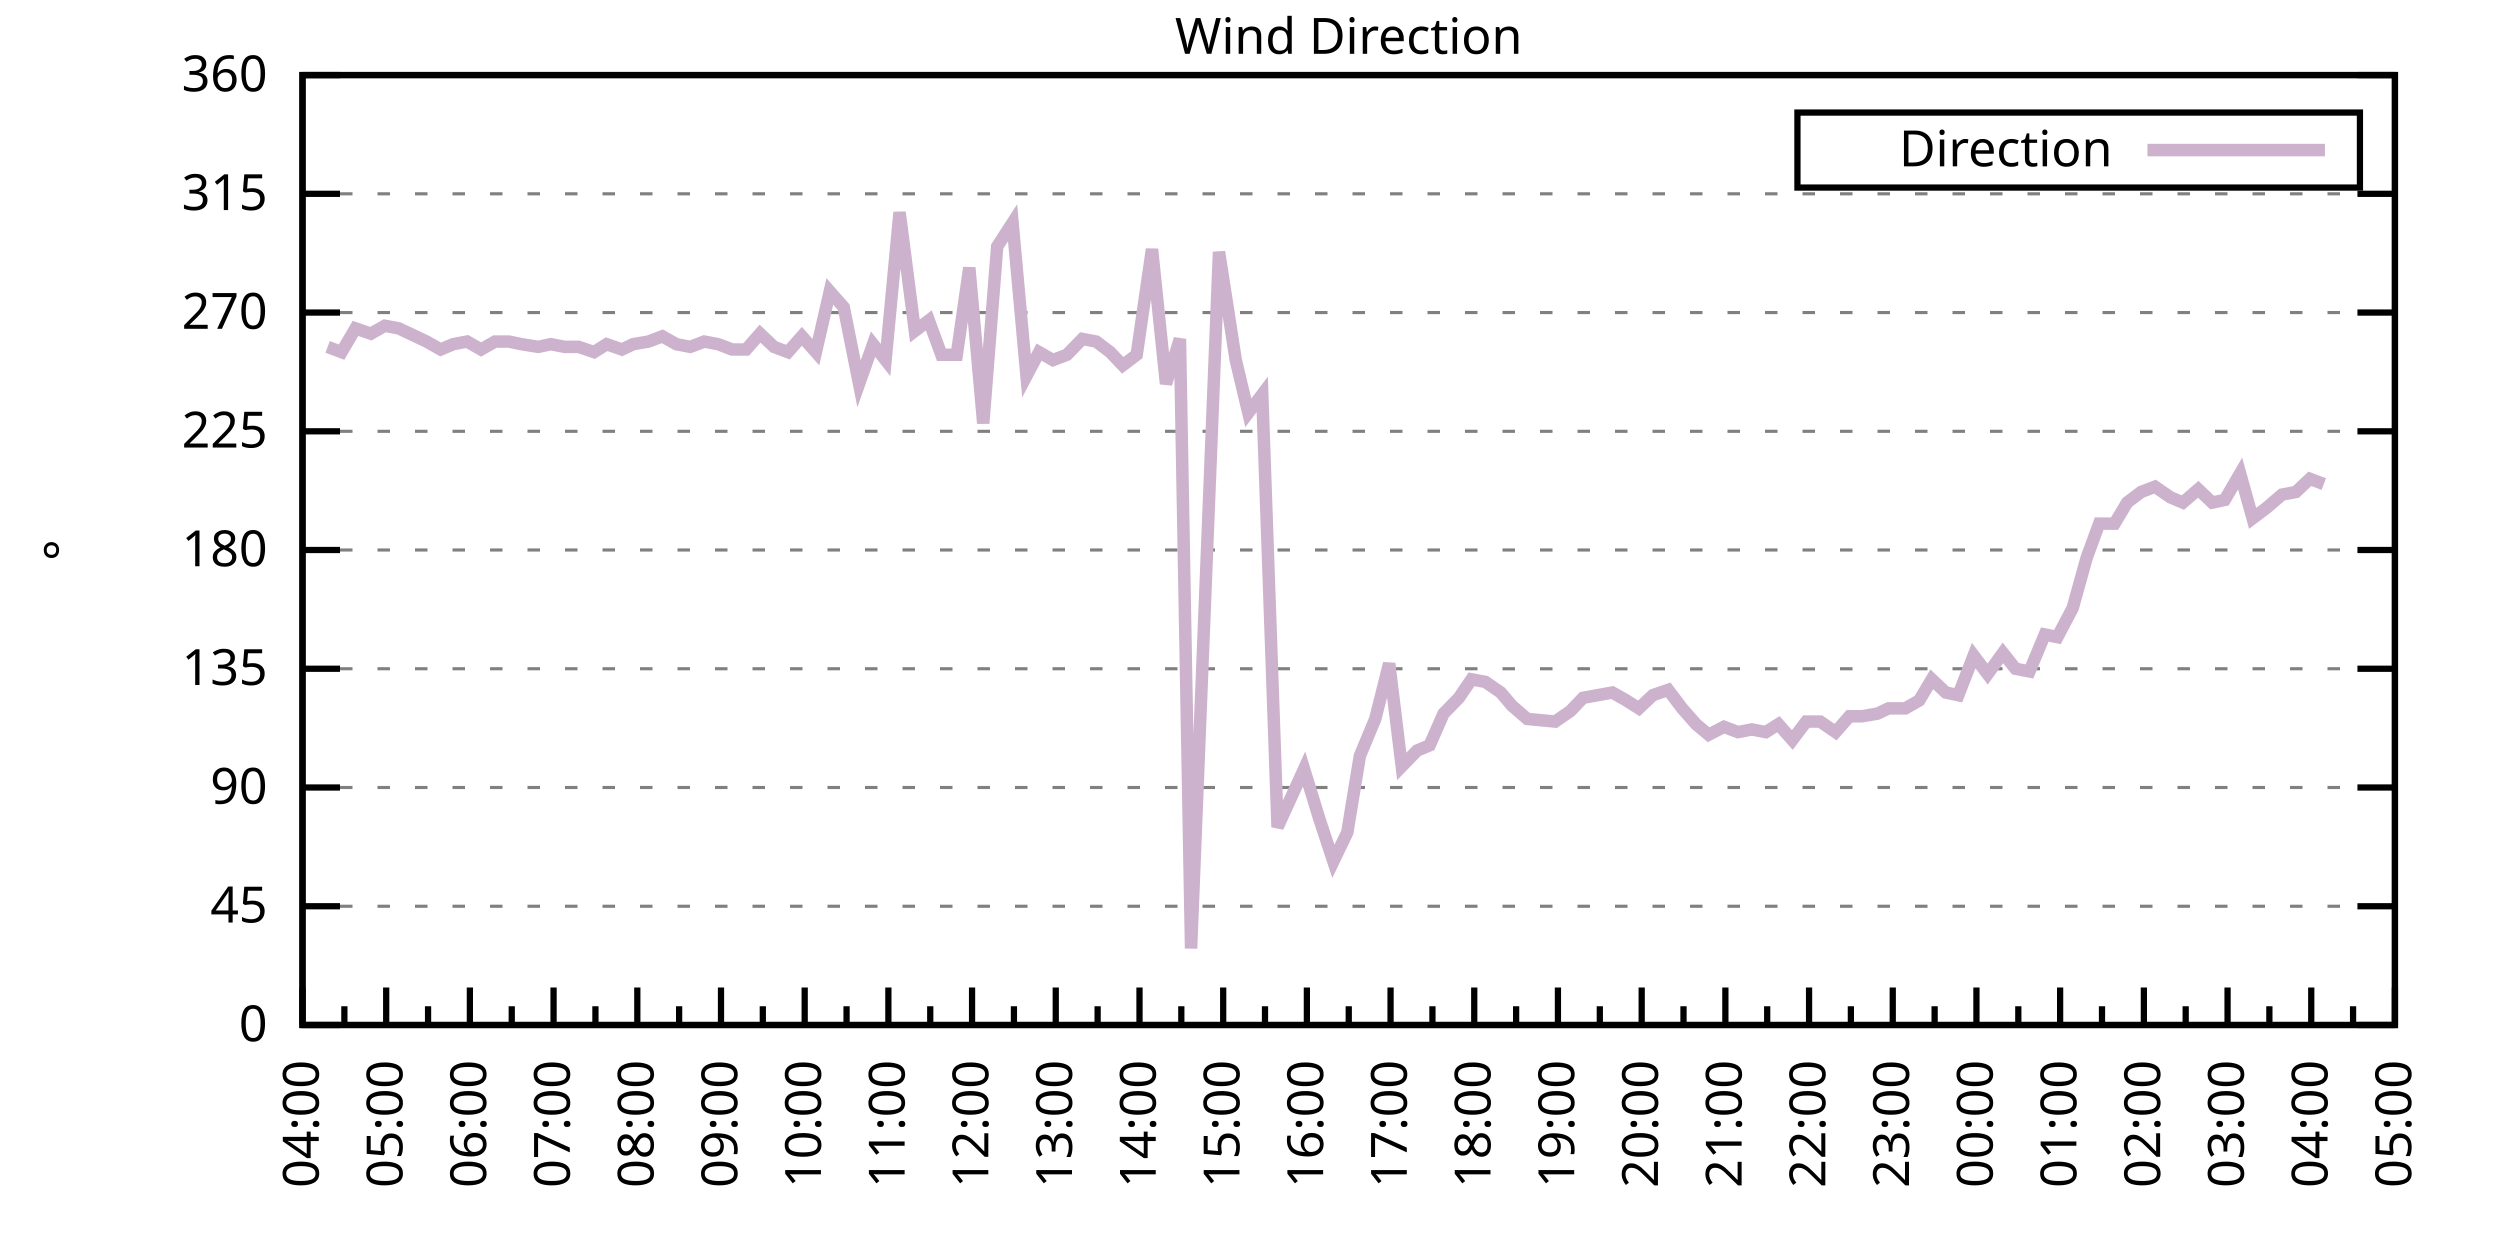
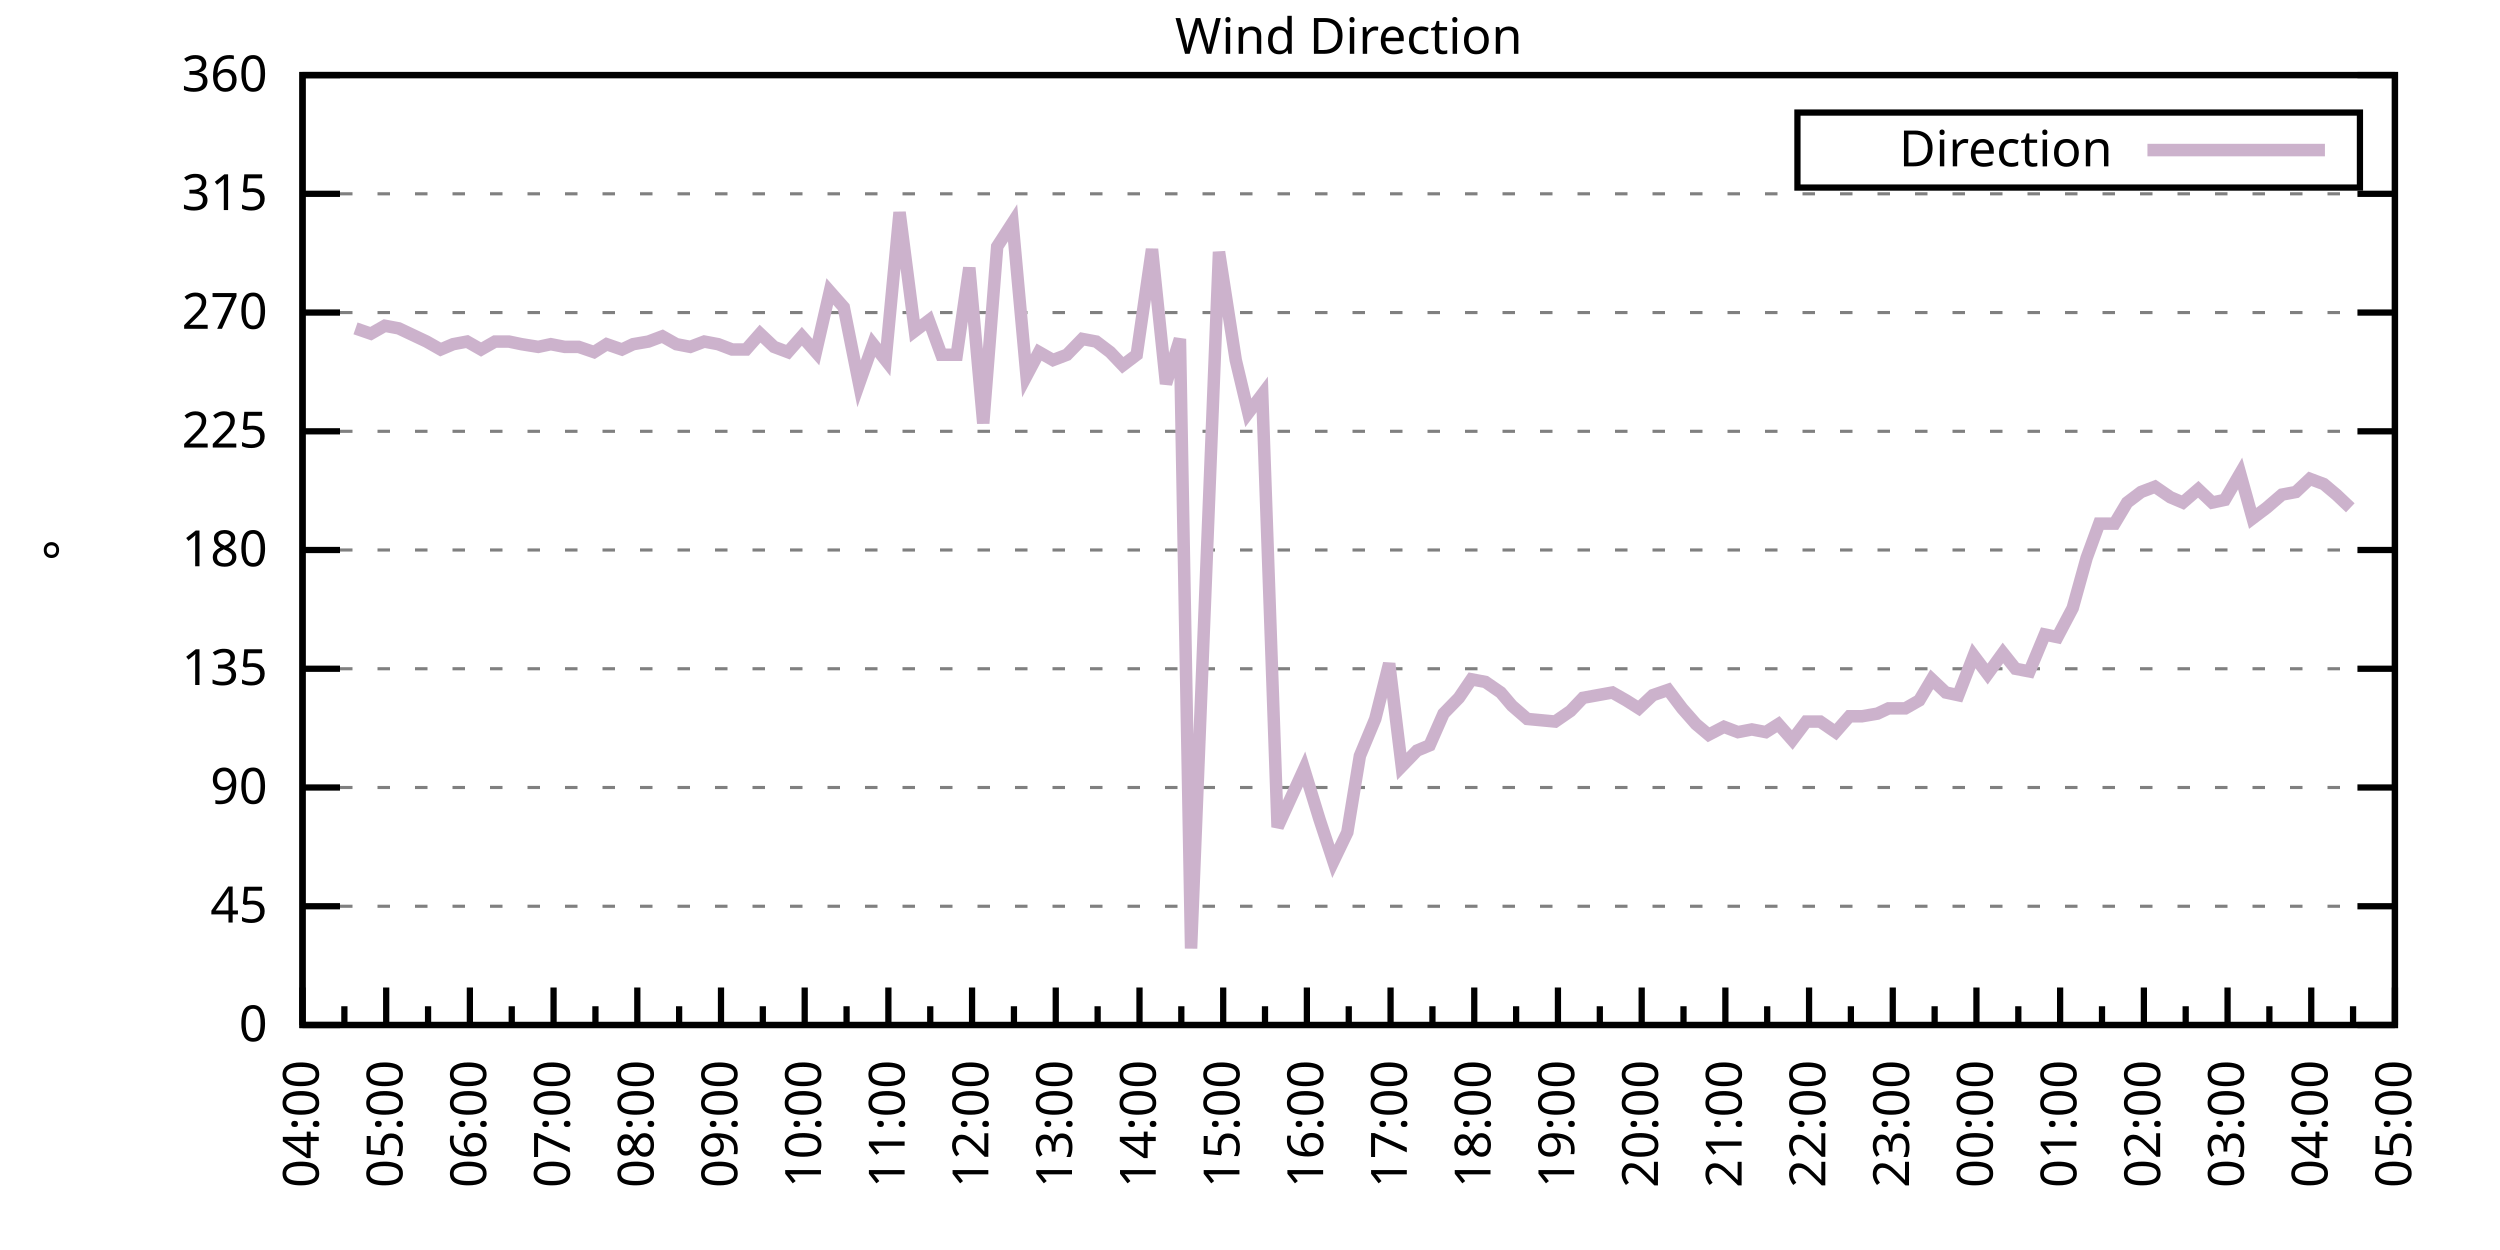
<svg xmlns="http://www.w3.org/2000/svg" xmlns:xlink="http://www.w3.org/1999/xlink" width="400" height="200" viewBox="0 0 400 200">
  <g id="gnuplot_canvas">
    <rect x="0" y="0" width="400" height="200" fill="none" />
    <defs>
      <circle id="gpDot" r="0.5" stroke-width="0.5" stroke="currentColor" />
      <path id="gpPt0" stroke-width="0.333" stroke="currentColor" d="M-1,0 h2 M0,-1 v2" />
      <path id="gpPt1" stroke-width="0.333" stroke="currentColor" d="M-1,-1 L1,1 M1,-1 L-1,1" />
      <path id="gpPt2" stroke-width="0.333" stroke="currentColor" d="M-1,0 L1,0 M0,-1 L0,1 M-1,-1 L1,1 M-1,1 L1,-1" />
      <rect id="gpPt3" stroke-width="0.333" stroke="currentColor" x="-1" y="-1" width="2" height="2" />
      <rect id="gpPt4" stroke-width="0.333" stroke="currentColor" fill="currentColor" x="-1" y="-1" width="2" height="2" />
      <circle id="gpPt5" stroke-width="0.333" stroke="currentColor" cx="0" cy="0" r="1" />
      <use xlink:href="#gpPt5" id="gpPt6" fill="currentColor" stroke="none" />
      <path id="gpPt7" stroke-width="0.333" stroke="currentColor" d="M0,-1.33 L-1.33,0.67 L1.33,0.67 z" />
      <use xlink:href="#gpPt7" id="gpPt8" fill="currentColor" stroke="none" />
      <use xlink:href="#gpPt7" id="gpPt9" stroke="currentColor" transform="rotate(180)" />
      <use xlink:href="#gpPt9" id="gpPt10" fill="currentColor" stroke="none" />
      <use xlink:href="#gpPt3" id="gpPt11" stroke="currentColor" transform="rotate(45)" />
      <use xlink:href="#gpPt11" id="gpPt12" fill="currentColor" stroke="none" />
      <path id="gpPt13" stroke-width="0.333" stroke="currentColor" d="M0,1.330 L1.265,0.411 L0.782,-1.067 L-0.782,-1.076 L-1.265,0.411 z" />
      <use xlink:href="#gpPt13" id="gpPt14" fill="currentColor" stroke="none" />
      <filter id="textbox" filterUnits="objectBoundingBox" x="0" y="0" height="1" width="1">
        <feFlood flood-color="white" flood-opacity="1" result="bgnd" />
        <feComposite in="SourceGraphic" in2="bgnd" operator="atop" />
      </filter>
      <filter id="greybox" filterUnits="objectBoundingBox" x="0" y="0" height="1" width="1">
        <feFlood flood-color="lightgrey" flood-opacity="1" result="grey" />
        <feComposite in="SourceGraphic" in2="grey" operator="atop" />
      </filter>
    </defs>
    <g fill="none" color="white" stroke="currentColor" stroke-width="1.00" stroke-linecap="butt" stroke-linejoin="miter">
</g>
    <g fill="none" color="black" stroke="currentColor" stroke-width="1.00" stroke-linecap="butt" stroke-linejoin="miter">
      <g stroke="none" shape-rendering="crispEdges">
        <polygon fill="rgb(255, 255, 255)" points="48.40,164.00 383.18,164.00 383.18,12.02 48.40,12.02 " />
      </g>
    </g>
    <g fill="none" color="black" stroke="currentColor" stroke-width="1.00" stroke-linecap="butt" stroke-linejoin="miter">
</g>
    <g fill="none" color="black" stroke="black" stroke-width="0.50" stroke-linecap="butt" stroke-linejoin="miter">
</g>
    <g fill="none" color="gray" stroke="currentColor" stroke-width="0.50" stroke-linecap="butt" stroke-linejoin="miter">
      <path stroke="gray" stroke-dasharray="2,4" class="gridline" d="M48.40,164.00 L383.19,164.00  " />
    </g>
    <g fill="none" color="gray" stroke="gray" stroke-width="1.00" stroke-linecap="butt" stroke-linejoin="miter">
</g>
    <g fill="none" color="black" stroke="currentColor" stroke-width="1.00" stroke-linecap="butt" stroke-linejoin="miter">
      <path stroke="black" d="M48.40,164.00 L54.40,164.00 M383.19,164.00 L377.19,164.00  " />
      <g transform="translate(42.80,166.60)" stroke="none" fill="black" font-family="Sans" font-size="8.00" text-anchor="end">
        <text>
          <tspan font-family="Sans"> 0</tspan>
        </text>
      </g>
    </g>
    <g fill="none" color="black" stroke="currentColor" stroke-width="1.00" stroke-linecap="butt" stroke-linejoin="miter">
</g>
    <g fill="none" color="black" stroke="black" stroke-width="0.50" stroke-linecap="butt" stroke-linejoin="miter">
</g>
    <g fill="none" color="gray" stroke="currentColor" stroke-width="0.50" stroke-linecap="butt" stroke-linejoin="miter">
      <path stroke="gray" stroke-dasharray="2,4" class="gridline" d="M48.40,145.00 L383.19,145.00  " />
    </g>
    <g fill="none" color="gray" stroke="gray" stroke-width="1.00" stroke-linecap="butt" stroke-linejoin="miter">
</g>
    <g fill="none" color="black" stroke="currentColor" stroke-width="1.00" stroke-linecap="butt" stroke-linejoin="miter">
      <path stroke="black" d="M48.40,145.00 L54.40,145.00 M383.19,145.00 L377.19,145.00  " />
      <g transform="translate(42.80,147.60)" stroke="none" fill="black" font-family="Sans" font-size="8.00" text-anchor="end">
        <text>
          <tspan font-family="Sans"> 45</tspan>
        </text>
      </g>
    </g>
    <g fill="none" color="black" stroke="currentColor" stroke-width="1.00" stroke-linecap="butt" stroke-linejoin="miter">
</g>
    <g fill="none" color="black" stroke="black" stroke-width="0.50" stroke-linecap="butt" stroke-linejoin="miter">
</g>
    <g fill="none" color="gray" stroke="currentColor" stroke-width="0.50" stroke-linecap="butt" stroke-linejoin="miter">
      <path stroke="gray" stroke-dasharray="2,4" class="gridline" d="M48.40,126.00 L383.19,126.00  " />
    </g>
    <g fill="none" color="gray" stroke="gray" stroke-width="1.00" stroke-linecap="butt" stroke-linejoin="miter">
</g>
    <g fill="none" color="black" stroke="currentColor" stroke-width="1.00" stroke-linecap="butt" stroke-linejoin="miter">
      <path stroke="black" d="M48.40,126.00 L54.40,126.00 M383.19,126.00 L377.19,126.00  " />
      <g transform="translate(42.80,128.60)" stroke="none" fill="black" font-family="Sans" font-size="8.00" text-anchor="end">
        <text>
          <tspan font-family="Sans"> 90</tspan>
        </text>
      </g>
    </g>
    <g fill="none" color="black" stroke="currentColor" stroke-width="1.00" stroke-linecap="butt" stroke-linejoin="miter">
</g>
    <g fill="none" color="black" stroke="black" stroke-width="0.50" stroke-linecap="butt" stroke-linejoin="miter">
</g>
    <g fill="none" color="gray" stroke="currentColor" stroke-width="0.50" stroke-linecap="butt" stroke-linejoin="miter">
      <path stroke="gray" stroke-dasharray="2,4" class="gridline" d="M48.40,107.00 L383.19,107.00  " />
    </g>
    <g fill="none" color="gray" stroke="gray" stroke-width="1.00" stroke-linecap="butt" stroke-linejoin="miter">
</g>
    <g fill="none" color="black" stroke="currentColor" stroke-width="1.00" stroke-linecap="butt" stroke-linejoin="miter">
      <path stroke="black" d="M48.40,107.00 L54.40,107.00 M383.19,107.00 L377.19,107.00  " />
      <g transform="translate(42.80,109.60)" stroke="none" fill="black" font-family="Sans" font-size="8.00" text-anchor="end">
        <text>
          <tspan font-family="Sans"> 135</tspan>
        </text>
      </g>
    </g>
    <g fill="none" color="black" stroke="currentColor" stroke-width="1.00" stroke-linecap="butt" stroke-linejoin="miter">
</g>
    <g fill="none" color="black" stroke="black" stroke-width="0.50" stroke-linecap="butt" stroke-linejoin="miter">
</g>
    <g fill="none" color="gray" stroke="currentColor" stroke-width="0.50" stroke-linecap="butt" stroke-linejoin="miter">
      <path stroke="gray" stroke-dasharray="2,4" class="gridline" d="M48.40,88.00 L383.19,88.00  " />
    </g>
    <g fill="none" color="gray" stroke="gray" stroke-width="1.00" stroke-linecap="butt" stroke-linejoin="miter">
</g>
    <g fill="none" color="black" stroke="currentColor" stroke-width="1.00" stroke-linecap="butt" stroke-linejoin="miter">
      <path stroke="black" d="M48.40,88.00 L54.40,88.00 M383.19,88.00 L377.19,88.00  " />
      <g transform="translate(42.80,90.60)" stroke="none" fill="black" font-family="Sans" font-size="8.00" text-anchor="end">
        <text>
          <tspan font-family="Sans"> 180</tspan>
        </text>
      </g>
    </g>
    <g fill="none" color="black" stroke="currentColor" stroke-width="1.00" stroke-linecap="butt" stroke-linejoin="miter">
</g>
    <g fill="none" color="black" stroke="black" stroke-width="0.50" stroke-linecap="butt" stroke-linejoin="miter">
</g>
    <g fill="none" color="gray" stroke="currentColor" stroke-width="0.50" stroke-linecap="butt" stroke-linejoin="miter">
      <path stroke="gray" stroke-dasharray="2,4" class="gridline" d="M48.40,69.01 L383.19,69.01  " />
    </g>
    <g fill="none" color="gray" stroke="gray" stroke-width="1.00" stroke-linecap="butt" stroke-linejoin="miter">
</g>
    <g fill="none" color="black" stroke="currentColor" stroke-width="1.00" stroke-linecap="butt" stroke-linejoin="miter">
      <path stroke="black" d="M48.40,69.01 L54.40,69.01 M383.19,69.01 L377.19,69.01  " />
      <g transform="translate(42.80,71.61)" stroke="none" fill="black" font-family="Sans" font-size="8.00" text-anchor="end">
        <text>
          <tspan font-family="Sans"> 225</tspan>
        </text>
      </g>
    </g>
    <g fill="none" color="black" stroke="currentColor" stroke-width="1.00" stroke-linecap="butt" stroke-linejoin="miter">
</g>
    <g fill="none" color="black" stroke="black" stroke-width="0.50" stroke-linecap="butt" stroke-linejoin="miter">
</g>
    <g fill="none" color="gray" stroke="currentColor" stroke-width="0.50" stroke-linecap="butt" stroke-linejoin="miter">
      <path stroke="gray" stroke-dasharray="2,4" class="gridline" d="M48.40,50.01 L383.19,50.01  " />
    </g>
    <g fill="none" color="gray" stroke="gray" stroke-width="1.00" stroke-linecap="butt" stroke-linejoin="miter">
</g>
    <g fill="none" color="black" stroke="currentColor" stroke-width="1.00" stroke-linecap="butt" stroke-linejoin="miter">
      <path stroke="black" d="M48.40,50.01 L54.40,50.01 M383.19,50.01 L377.19,50.01  " />
      <g transform="translate(42.80,52.61)" stroke="none" fill="black" font-family="Sans" font-size="8.00" text-anchor="end">
        <text>
          <tspan font-family="Sans"> 270</tspan>
        </text>
      </g>
    </g>
    <g fill="none" color="black" stroke="currentColor" stroke-width="1.00" stroke-linecap="butt" stroke-linejoin="miter">
</g>
    <g fill="none" color="black" stroke="black" stroke-width="0.50" stroke-linecap="butt" stroke-linejoin="miter">
</g>
    <g fill="none" color="gray" stroke="currentColor" stroke-width="0.50" stroke-linecap="butt" stroke-linejoin="miter">
      <path stroke="gray" stroke-dasharray="2,4" class="gridline" d="M48.40,31.01 L383.19,31.01  " />
    </g>
    <g fill="none" color="gray" stroke="gray" stroke-width="1.00" stroke-linecap="butt" stroke-linejoin="miter">
</g>
    <g fill="none" color="black" stroke="currentColor" stroke-width="1.00" stroke-linecap="butt" stroke-linejoin="miter">
      <path stroke="black" d="M48.40,31.01 L54.40,31.01 M383.19,31.01 L377.19,31.01  " />
      <g transform="translate(42.80,33.61)" stroke="none" fill="black" font-family="Sans" font-size="8.00" text-anchor="end">
        <text>
          <tspan font-family="Sans"> 315</tspan>
        </text>
      </g>
    </g>
    <g fill="none" color="black" stroke="currentColor" stroke-width="1.00" stroke-linecap="butt" stroke-linejoin="miter">
</g>
    <g fill="none" color="black" stroke="black" stroke-width="0.50" stroke-linecap="butt" stroke-linejoin="miter">
</g>
    <g fill="none" color="gray" stroke="currentColor" stroke-width="0.50" stroke-linecap="butt" stroke-linejoin="miter">
      <path stroke="gray" stroke-dasharray="2,4" class="gridline" d="M48.40,12.01 L383.19,12.01  " />
    </g>
    <g fill="none" color="gray" stroke="gray" stroke-width="1.00" stroke-linecap="butt" stroke-linejoin="miter">
</g>
    <g fill="none" color="black" stroke="currentColor" stroke-width="1.00" stroke-linecap="butt" stroke-linejoin="miter">
      <path stroke="black" d="M48.40,12.01 L54.40,12.01 M383.19,12.01 L377.19,12.01  " />
      <g transform="translate(42.80,14.61)" stroke="none" fill="black" font-family="Sans" font-size="8.00" text-anchor="end">
        <text>
          <tspan font-family="Sans"> 360</tspan>
        </text>
      </g>
    </g>
    <g fill="none" color="black" stroke="currentColor" stroke-width="1.00" stroke-linecap="butt" stroke-linejoin="miter">
      <path stroke="black" d="M48.40,164.00 L48.40,158.00  " />
      <g transform="translate(51.00,169.60) rotate(270)" stroke="none" fill="black" font-family="Sans" font-size="8.00" text-anchor="end">
        <text>
          <tspan font-family="Sans">04:00</tspan>
        </text>
      </g>
    </g>
    <g fill="none" color="black" stroke="currentColor" stroke-width="1.00" stroke-linecap="butt" stroke-linejoin="miter">
      <path stroke="black" d="M55.10,164.00 L55.10,161.00 M61.79,164.00 L61.79,158.00  " />
      <g transform="translate(64.39,169.60) rotate(270)" stroke="none" fill="black" font-family="Sans" font-size="8.00" text-anchor="end">
        <text>
          <tspan font-family="Sans">05:00</tspan>
        </text>
      </g>
    </g>
    <g fill="none" color="black" stroke="currentColor" stroke-width="1.00" stroke-linecap="butt" stroke-linejoin="miter">
      <path stroke="black" d="M68.49,164.00 L68.49,161.00 M75.18,164.00 L75.18,158.00  " />
      <g transform="translate(77.78,169.60) rotate(270)" stroke="none" fill="black" font-family="Sans" font-size="8.00" text-anchor="end">
        <text>
          <tspan font-family="Sans">06:00</tspan>
        </text>
      </g>
    </g>
    <g fill="none" color="black" stroke="currentColor" stroke-width="1.00" stroke-linecap="butt" stroke-linejoin="miter">
      <path stroke="black" d="M81.88,164.00 L81.88,161.00 M88.57,164.00 L88.57,158.00  " />
      <g transform="translate(91.17,169.60) rotate(270)" stroke="none" fill="black" font-family="Sans" font-size="8.00" text-anchor="end">
        <text>
          <tspan font-family="Sans">07:00</tspan>
        </text>
      </g>
    </g>
    <g fill="none" color="black" stroke="currentColor" stroke-width="1.00" stroke-linecap="butt" stroke-linejoin="miter">
      <path stroke="black" d="M95.27,164.00 L95.27,161.00 M101.97,164.00 L101.97,158.00  " />
      <g transform="translate(104.57,169.60) rotate(270)" stroke="none" fill="black" font-family="Sans" font-size="8.00" text-anchor="end">
        <text>
          <tspan font-family="Sans">08:00</tspan>
        </text>
      </g>
    </g>
    <g fill="none" color="black" stroke="currentColor" stroke-width="1.00" stroke-linecap="butt" stroke-linejoin="miter">
      <path stroke="black" d="M108.66,164.00 L108.66,161.00 M115.36,164.00 L115.36,158.00  " />
      <g transform="translate(117.96,169.60) rotate(270)" stroke="none" fill="black" font-family="Sans" font-size="8.00" text-anchor="end">
        <text>
          <tspan font-family="Sans">09:00</tspan>
        </text>
      </g>
    </g>
    <g fill="none" color="black" stroke="currentColor" stroke-width="1.00" stroke-linecap="butt" stroke-linejoin="miter">
      <path stroke="black" d="M122.05,164.00 L122.05,161.00 M128.75,164.00 L128.75,158.00  " />
      <g transform="translate(131.35,169.60) rotate(270)" stroke="none" fill="black" font-family="Sans" font-size="8.00" text-anchor="end">
        <text>
          <tspan font-family="Sans">10:00</tspan>
        </text>
      </g>
    </g>
    <g fill="none" color="black" stroke="currentColor" stroke-width="1.00" stroke-linecap="butt" stroke-linejoin="miter">
      <path stroke="black" d="M135.45,164.00 L135.45,161.00 M142.14,164.00 L142.14,158.00  " />
      <g transform="translate(144.74,169.60) rotate(270)" stroke="none" fill="black" font-family="Sans" font-size="8.00" text-anchor="end">
        <text>
          <tspan font-family="Sans">11:00</tspan>
        </text>
      </g>
    </g>
    <g fill="none" color="black" stroke="currentColor" stroke-width="1.00" stroke-linecap="butt" stroke-linejoin="miter">
      <path stroke="black" d="M148.84,164.00 L148.84,161.00 M155.53,164.00 L155.53,158.00  " />
      <g transform="translate(158.13,169.60) rotate(270)" stroke="none" fill="black" font-family="Sans" font-size="8.00" text-anchor="end">
        <text>
          <tspan font-family="Sans">12:00</tspan>
        </text>
      </g>
    </g>
    <g fill="none" color="black" stroke="currentColor" stroke-width="1.00" stroke-linecap="butt" stroke-linejoin="miter">
      <path stroke="black" d="M162.23,164.00 L162.23,161.00 M168.92,164.00 L168.92,158.00  " />
      <g transform="translate(171.52,169.60) rotate(270)" stroke="none" fill="black" font-family="Sans" font-size="8.00" text-anchor="end">
        <text>
          <tspan font-family="Sans">13:00</tspan>
        </text>
      </g>
    </g>
    <g fill="none" color="black" stroke="currentColor" stroke-width="1.00" stroke-linecap="butt" stroke-linejoin="miter">
      <path stroke="black" d="M175.62,164.00 L175.62,161.00 M182.32,164.00 L182.32,158.00  " />
      <g transform="translate(184.92,169.60) rotate(270)" stroke="none" fill="black" font-family="Sans" font-size="8.00" text-anchor="end">
        <text>
          <tspan font-family="Sans">14:00</tspan>
        </text>
      </g>
    </g>
    <g fill="none" color="black" stroke="currentColor" stroke-width="1.00" stroke-linecap="butt" stroke-linejoin="miter">
      <path stroke="black" d="M189.01,164.00 L189.01,161.00 M195.71,164.00 L195.71,158.00  " />
      <g transform="translate(198.31,169.60) rotate(270)" stroke="none" fill="black" font-family="Sans" font-size="8.00" text-anchor="end">
        <text>
          <tspan font-family="Sans">15:00</tspan>
        </text>
      </g>
    </g>
    <g fill="none" color="black" stroke="currentColor" stroke-width="1.00" stroke-linecap="butt" stroke-linejoin="miter">
      <path stroke="black" d="M202.40,164.00 L202.40,161.00 M209.10,164.00 L209.10,158.00  " />
      <g transform="translate(211.70,169.60) rotate(270)" stroke="none" fill="black" font-family="Sans" font-size="8.00" text-anchor="end">
        <text>
          <tspan font-family="Sans">16:00</tspan>
        </text>
      </g>
    </g>
    <g fill="none" color="black" stroke="currentColor" stroke-width="1.00" stroke-linecap="butt" stroke-linejoin="miter">
      <path stroke="black" d="M215.80,164.00 L215.80,161.00 M222.49,164.00 L222.49,158.00  " />
      <g transform="translate(225.09,169.60) rotate(270)" stroke="none" fill="black" font-family="Sans" font-size="8.00" text-anchor="end">
        <text>
          <tspan font-family="Sans">17:00</tspan>
        </text>
      </g>
    </g>
    <g fill="none" color="black" stroke="currentColor" stroke-width="1.00" stroke-linecap="butt" stroke-linejoin="miter">
      <path stroke="black" d="M229.19,164.00 L229.19,161.00 M235.88,164.00 L235.88,158.00  " />
      <g transform="translate(238.48,169.60) rotate(270)" stroke="none" fill="black" font-family="Sans" font-size="8.00" text-anchor="end">
        <text>
          <tspan font-family="Sans">18:00</tspan>
        </text>
      </g>
    </g>
    <g fill="none" color="black" stroke="currentColor" stroke-width="1.00" stroke-linecap="butt" stroke-linejoin="miter">
      <path stroke="black" d="M242.58,164.00 L242.58,161.00 M249.27,164.00 L249.27,158.00  " />
      <g transform="translate(251.87,169.60) rotate(270)" stroke="none" fill="black" font-family="Sans" font-size="8.00" text-anchor="end">
        <text>
          <tspan font-family="Sans">19:00</tspan>
        </text>
      </g>
    </g>
    <g fill="none" color="black" stroke="currentColor" stroke-width="1.00" stroke-linecap="butt" stroke-linejoin="miter">
      <path stroke="black" d="M255.97,164.00 L255.97,161.00 M262.67,164.00 L262.67,158.00  " />
      <g transform="translate(265.27,169.60) rotate(270)" stroke="none" fill="black" font-family="Sans" font-size="8.00" text-anchor="end">
        <text>
          <tspan font-family="Sans">20:00</tspan>
        </text>
      </g>
    </g>
    <g fill="none" color="black" stroke="currentColor" stroke-width="1.00" stroke-linecap="butt" stroke-linejoin="miter">
      <path stroke="black" d="M269.36,164.00 L269.36,161.00 M276.06,164.00 L276.06,158.00  " />
      <g transform="translate(278.66,169.60) rotate(270)" stroke="none" fill="black" font-family="Sans" font-size="8.00" text-anchor="end">
        <text>
          <tspan font-family="Sans">21:00</tspan>
        </text>
      </g>
    </g>
    <g fill="none" color="black" stroke="currentColor" stroke-width="1.00" stroke-linecap="butt" stroke-linejoin="miter">
      <path stroke="black" d="M282.75,164.00 L282.75,161.00 M289.45,164.00 L289.45,158.00  " />
      <g transform="translate(292.05,169.60) rotate(270)" stroke="none" fill="black" font-family="Sans" font-size="8.00" text-anchor="end">
        <text>
          <tspan font-family="Sans">22:00</tspan>
        </text>
      </g>
    </g>
    <g fill="none" color="black" stroke="currentColor" stroke-width="1.00" stroke-linecap="butt" stroke-linejoin="miter">
      <path stroke="black" d="M296.14,164.00 L296.14,161.00 M302.84,164.00 L302.84,158.00  " />
      <g transform="translate(305.44,169.60) rotate(270)" stroke="none" fill="black" font-family="Sans" font-size="8.00" text-anchor="end">
        <text>
          <tspan font-family="Sans">23:00</tspan>
        </text>
      </g>
    </g>
    <g fill="none" color="black" stroke="currentColor" stroke-width="1.00" stroke-linecap="butt" stroke-linejoin="miter">
      <path stroke="black" d="M309.54,164.00 L309.54,161.00 M316.23,164.00 L316.23,158.00  " />
      <g transform="translate(318.83,169.60) rotate(270)" stroke="none" fill="black" font-family="Sans" font-size="8.00" text-anchor="end">
        <text>
          <tspan font-family="Sans">00:00</tspan>
        </text>
      </g>
    </g>
    <g fill="none" color="black" stroke="currentColor" stroke-width="1.00" stroke-linecap="butt" stroke-linejoin="miter">
      <path stroke="black" d="M322.93,164.00 L322.93,161.00 M329.62,164.00 L329.62,158.00  " />
      <g transform="translate(332.22,169.60) rotate(270)" stroke="none" fill="black" font-family="Sans" font-size="8.00" text-anchor="end">
        <text>
          <tspan font-family="Sans">01:00</tspan>
        </text>
      </g>
    </g>
    <g fill="none" color="black" stroke="currentColor" stroke-width="1.00" stroke-linecap="butt" stroke-linejoin="miter">
      <path stroke="black" d="M336.32,164.00 L336.32,161.00 M343.02,164.00 L343.02,158.00  " />
      <g transform="translate(345.62,169.60) rotate(270)" stroke="none" fill="black" font-family="Sans" font-size="8.00" text-anchor="end">
        <text>
          <tspan font-family="Sans">02:00</tspan>
        </text>
      </g>
    </g>
    <g fill="none" color="black" stroke="currentColor" stroke-width="1.00" stroke-linecap="butt" stroke-linejoin="miter">
      <path stroke="black" d="M349.71,164.00 L349.71,161.00 M356.41,164.00 L356.41,158.00  " />
      <g transform="translate(359.01,169.60) rotate(270)" stroke="none" fill="black" font-family="Sans" font-size="8.00" text-anchor="end">
        <text>
          <tspan font-family="Sans">03:00</tspan>
        </text>
      </g>
    </g>
    <g fill="none" color="black" stroke="currentColor" stroke-width="1.00" stroke-linecap="butt" stroke-linejoin="miter">
      <path stroke="black" d="M363.10,164.00 L363.10,161.00 M369.80,164.00 L369.80,158.00  " />
      <g transform="translate(372.40,169.60) rotate(270)" stroke="none" fill="black" font-family="Sans" font-size="8.00" text-anchor="end">
        <text>
          <tspan font-family="Sans">04:00</tspan>
        </text>
      </g>
    </g>
    <g fill="none" color="black" stroke="currentColor" stroke-width="1.00" stroke-linecap="butt" stroke-linejoin="miter">
      <path stroke="black" d="M376.49,164.00 L376.49,161.00 M383.19,164.00 L383.19,158.00  " />
      <g transform="translate(385.79,169.60) rotate(270)" stroke="none" fill="black" font-family="Sans" font-size="8.00" text-anchor="end">
        <text>
          <tspan font-family="Sans">05:00</tspan>
        </text>
      </g>
    </g>
    <g fill="none" color="black" stroke="currentColor" stroke-width="1.00" stroke-linecap="butt" stroke-linejoin="miter">
</g>
    <g fill="none" color="black" stroke="currentColor" stroke-width="1.00" stroke-linecap="butt" stroke-linejoin="miter">
      <path stroke="black" d="M48.40,12.01 L48.40,164.00 L383.19,164.00 L383.19,12.01 L48.40,12.01 Z  " />
    </g>
    <g fill="none" color="black" stroke="currentColor" stroke-width="1.00" stroke-linecap="butt" stroke-linejoin="miter">
      <g transform="translate(12.80,88.01) rotate(270)" stroke="none" fill="black" font-family="Sans" font-size="8.00" text-anchor="middle">
        <text>
          <tspan font-family="Sans">°</tspan>
        </text>
      </g>
    </g>
    <g fill="none" color="black" stroke="currentColor" stroke-width="1.00" stroke-linecap="butt" stroke-linejoin="miter">
</g>
    <g fill="none" color="black" stroke="currentColor" stroke-width="1.00" stroke-linecap="butt" stroke-linejoin="miter">
      <path stroke="black" d="M287.59,30.01 L287.59,18.01 L377.59,18.01 L377.59,30.01 L287.59,30.01 Z  " />
    </g>
    <g id="Wind_direction_plot_1">
      <g fill="none" color="white" stroke="black" stroke-width="2.00" stroke-linecap="butt" stroke-linejoin="miter">
</g>
      <g fill="none" color="black" stroke="currentColor" stroke-width="2.00" stroke-linecap="butt" stroke-linejoin="miter">
        <g transform="translate(337.99,26.61)" stroke="none" fill="black" font-family="Sans" font-size="8.00" text-anchor="end">
          <text>
            <tspan font-family="Sans">Direction</tspan>
          </text>
        </g>
      </g>
      <g fill="none" color="black" stroke="currentColor" stroke-width="2.00" stroke-linecap="butt" stroke-linejoin="miter">
-         <path stroke="rgb(204, 178, 204)" d="M343.59,24.01 L371.99,24.01 M52.42,55.50 L54.65,56.34 L56.88,52.54 L59.34,53.39 L61.57,52.12 L63.80,52.54   L68.26,54.65 L70.50,55.92 L72.50,55.07 L74.74,54.65 L76.97,55.92 L79.20,54.65 L81.43,54.65 L83.44,55.07   L86.12,55.50 L88.13,55.07 L90.36,55.50 L92.59,55.50 L95.05,56.34 L97.06,55.07 L99.51,55.92 L101.30,55.07   L103.75,54.65 L105.98,53.81 L108.22,55.07 L110.45,55.50 L112.68,54.65 L114.91,55.07 L117.14,55.92 L119.38,55.92   L121.61,53.39 L123.84,55.50 L126.07,56.34 L128.30,53.81 L130.54,56.34 L132.77,46.63 L135.00,49.16 L137.45,61.41   L139.69,55.07 L141.69,57.61 L143.93,33.96 L146.38,52.96 L148.61,51.27 L150.62,56.76 L153.08,56.76 L155.09,42.83   L157.32,67.74 L159.55,39.45 L162.01,35.65 L164.24,60.14 L166.25,56.34 L168.48,57.61 L170.71,56.76 L173.17,54.23   L175.40,54.65 L177.63,56.34 L179.64,58.45 L181.87,56.76 L184.32,39.87 L186.56,61.41 L188.79,54.23 L190.57,151.76   L195.04,40.30 L197.72,57.61 L199.73,66.05 L201.96,63.10 L204.41,132.34 L208.65,123.05 L211.11,131.07 L213.34,137.82   L215.57,133.18 L217.58,120.94 L220.04,115.03 L222.27,106.16 L224.28,122.62 L226.73,120.09 L228.74,119.25 L230.97,114.18   L233.43,111.65 L235.44,108.69 L237.67,109.11 L240.12,110.80 L241.91,112.91 L244.36,115.03 L248.83,115.45 L251.28,113.76   L253.29,111.65 L257.98,110.80 L260.21,112.07 L262.22,113.34 L264.45,111.23 L266.91,110.38 L269.14,113.34 L271.37,115.87   L273.38,117.56 L275.83,116.29 L278.07,117.14 L280.30,116.71 L282.53,117.14 L284.54,115.87 L286.77,118.40 L289.00,115.45   L291.23,115.45 L293.69,117.14 L295.92,114.60 L297.93,114.60 L300.39,114.18 L302.17,113.34 L304.85,113.34 L307.08,112.07   L309.09,108.69 L311.32,110.80 L313.33,111.23 L315.79,104.89 L318.02,107.85 L320.47,104.47 L322.48,107.00 L324.71,107.43   L327.17,101.52 L329.18,101.94 L331.63,97.29 L333.86,89.27 L335.87,83.78 L338.33,83.78 L340.34,80.41 L342.57,78.72   L344.80,77.87 L347.26,79.56 L349.26,80.41 L351.72,78.29 L353.95,80.41 L355.96,79.98 L358.42,75.76 L360.42,82.94   L362.66,81.25 L365.11,79.14 L367.34,78.72 L369.58,76.61 L371.81,77.45  " />
+         <path stroke="rgb(204, 178, 204)" d="M343.59,24.01 L371.99,24.01 M56.88,52.54 L59.34,53.39 L61.57,52.12 L63.80,52.54 L68.26,54.65 L70.50,55.92   L72.50,55.07 L74.74,54.65 L76.97,55.92 L79.20,54.65 L81.43,54.65 L83.44,55.07 L86.12,55.50 L88.13,55.07   L90.36,55.50 L92.59,55.50 L95.05,56.34 L97.06,55.07 L99.51,55.92 L101.30,55.07 L103.75,54.65 L105.98,53.81   L108.22,55.07 L110.45,55.50 L112.68,54.65 L114.91,55.07 L117.14,55.92 L119.38,55.92 L121.61,53.39 L123.84,55.50   L126.07,56.34 L128.30,53.81 L130.54,56.34 L132.77,46.63 L135.00,49.16 L137.45,61.41 L139.69,55.07 L141.69,57.61   L143.93,33.96 L146.38,52.96 L148.61,51.27 L150.62,56.76 L153.08,56.76 L155.09,42.83 L157.32,67.74 L159.55,39.45   L162.01,35.65 L164.24,60.14 L166.25,56.34 L168.48,57.61 L170.71,56.76 L173.17,54.23 L175.40,54.65 L177.63,56.34   L179.64,58.45 L181.87,56.76 L184.32,39.87 L186.56,61.41 L188.79,54.23 L190.57,151.76 L195.04,40.30 L197.72,57.61   L199.73,66.05 L201.96,63.10 L204.41,132.34 L208.65,123.05 L211.11,131.07 L213.34,137.82 L215.57,133.18 L217.58,120.94   L220.04,115.03 L222.27,106.16 L224.28,122.62 L226.73,120.09 L228.74,119.25 L230.97,114.18 L233.43,111.65 L235.44,108.69   L237.67,109.11 L240.12,110.80 L241.91,112.91 L244.36,115.03 L248.83,115.45 L251.28,113.76 L253.29,111.65 L257.98,110.80   L260.21,112.07 L262.22,113.34 L264.45,111.23 L266.91,110.38 L269.14,113.34 L271.37,115.87 L273.38,117.56 L275.83,116.29   L278.07,117.14 L280.30,116.71 L282.53,117.14 L284.54,115.87 L286.77,118.40 L289.00,115.45 L291.23,115.45 L293.69,117.14   L295.92,114.60 L297.93,114.60 L300.39,114.18 L302.17,113.34 L304.85,113.34 L307.08,112.07 L309.09,108.69 L311.32,110.80   L313.33,111.23 L315.79,104.89 L318.02,107.85 L320.47,104.47 L322.48,107.00 L324.71,107.43 L327.17,101.52 L329.18,101.94   L331.63,97.29 L333.86,89.27 L335.87,83.78 L338.33,83.78 L340.34,80.41 L342.57,78.72 L344.80,77.87 L347.26,79.56   L349.26,80.41 L351.72,78.29 L353.95,80.41 L355.96,79.98 L358.42,75.76 L360.42,82.94 L362.66,81.25 L365.11,79.14   L367.34,78.72 L369.58,76.61 L371.81,77.45 L373.82,79.14 L376.05,81.25  " />
      </g>
    </g>
    <g fill="none" color="black" stroke="currentColor" stroke-width="2.00" stroke-linecap="butt" stroke-linejoin="miter">
</g>
    <g fill="none" color="black" stroke="black" stroke-width="1.00" stroke-linecap="butt" stroke-linejoin="miter">
</g>
    <g fill="none" color="black" stroke="currentColor" stroke-width="1.00" stroke-linecap="butt" stroke-linejoin="miter">
      <path stroke="black" d="M48.40,12.01 L48.40,164.00 L383.19,164.00 L383.19,12.01 L48.40,12.01 Z  " />
    </g>
    <g fill="none" color="black" stroke="currentColor" stroke-width="1.00" stroke-linecap="butt" stroke-linejoin="miter">
      <g transform="translate(215.79,8.61)" stroke="none" fill="black" font-family="Sans" font-size="8.00" text-anchor="middle">
        <text>
          <tspan font-family="Sans">Wind Direction</tspan>
        </text>
      </g>
    </g>
    <g fill="none" color="black" stroke="currentColor" stroke-width="1.00" stroke-linecap="butt" stroke-linejoin="miter">
</g>
  </g>
</svg>
